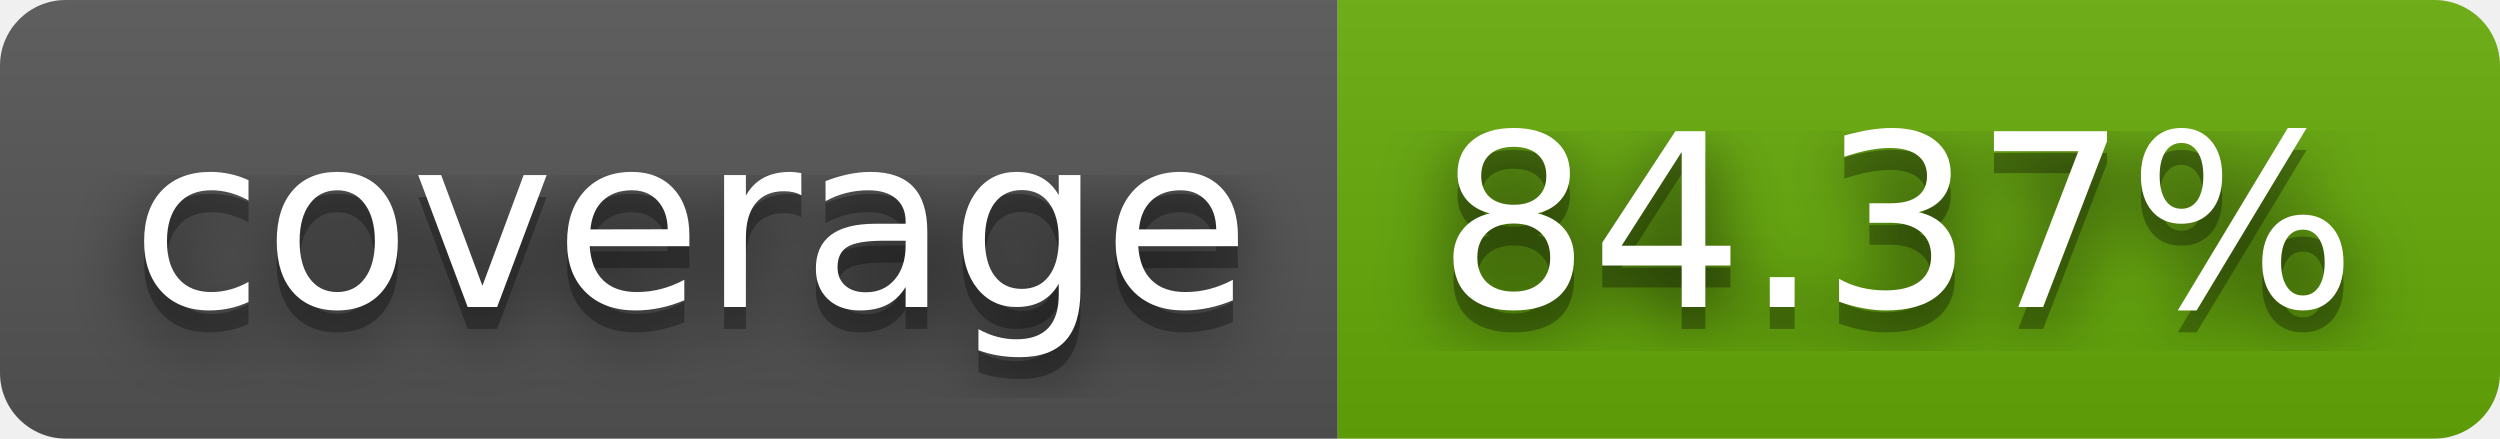
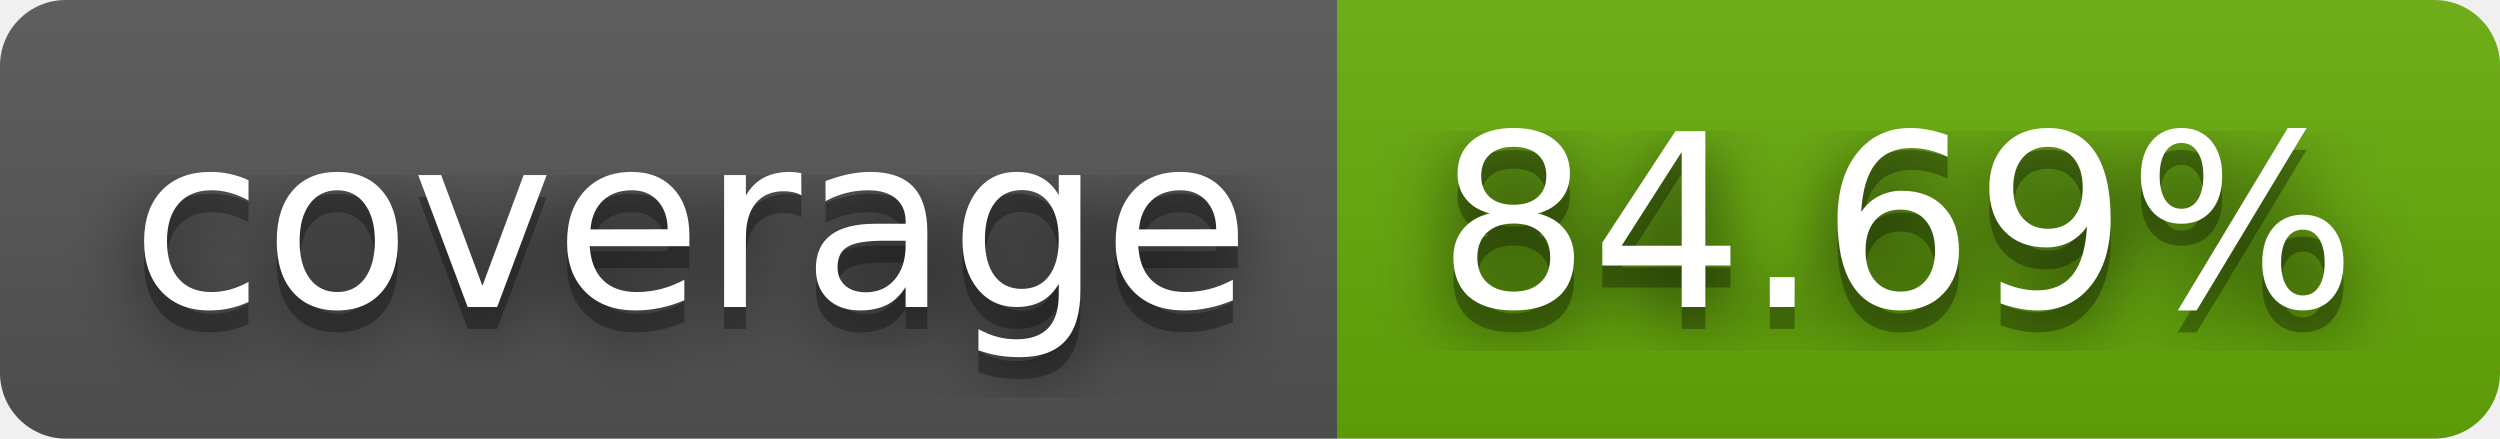
- <svg xmlns="http://www.w3.org/2000/svg" width="114" height="20" role="img" aria-label="coverage: 84.37%">
+ <svg xmlns="http://www.w3.org/2000/svg" width="114" height="20" role="img" aria-label="coverage: 84.69%">
  <filter id="blur">
    <feGaussianBlur stdDeviation="16" />
  </filter>
  <linearGradient id="s" x2="0" y2="100%">
    <stop offset="0" stop-color="#bbb" stop-opacity=".1" />
    <stop offset="1" stop-opacity=".1" />
  </linearGradient>
  <clipPath id="r">
    <rect width="114" height="20" rx="3" />
  </clipPath>
  <g clip-path="url(#r)">
    <rect width="61" height="20" fill="#555" />
    <rect x="61" width="53" height="20" fill="#67ac09" />
    <rect width="114" height="20" fill="url(#s)" />
  </g>
  <g fill="#fff" text-anchor="middle" font-family="Verdana,Geneva,DejaVu Sans,sans-serif" text-rendering="geometricPrecision" font-size="110">
    <g transform="scale(.1)">
      <g aria-hidden="true" fill="#010101">
        <text x="315" y="150" fill-opacity=".8" filter="url(#blur)" textLength="510">coverage</text>
        <text x="315" y="150" fill-opacity=".3" textLength="510">coverage</text>
      </g>
      <text x="315" y="140" textLength="510">coverage</text>
    </g>
    <g transform="scale(.1)">
      <g aria-hidden="true" fill="#010101">
-         <text x="865" y="150" fill-opacity=".8" filter="url(#blur)" textLength="430">84.37%</text>
-         <text x="865" y="150" fill-opacity=".3" textLength="430">84.37%</text>
+         <text x="865" y="150" fill-opacity=".8" filter="url(#blur)" textLength="430">84.69%</text>
+         <text x="865" y="150" fill-opacity=".3" textLength="430">84.69%</text>
      </g>
-       <text x="865" y="140" textLength="430">84.37%</text>
+       <text x="865" y="140" textLength="430">84.69%</text>
    </g>
  </g>
</svg>
